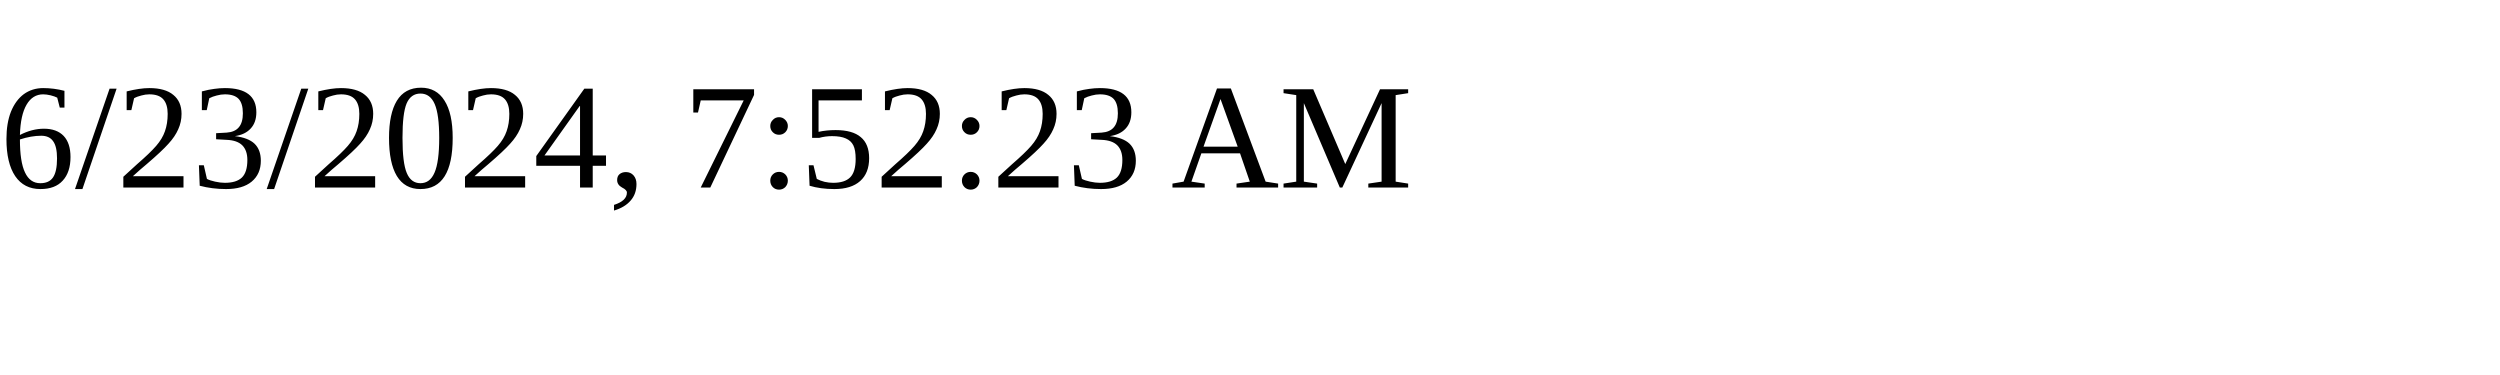
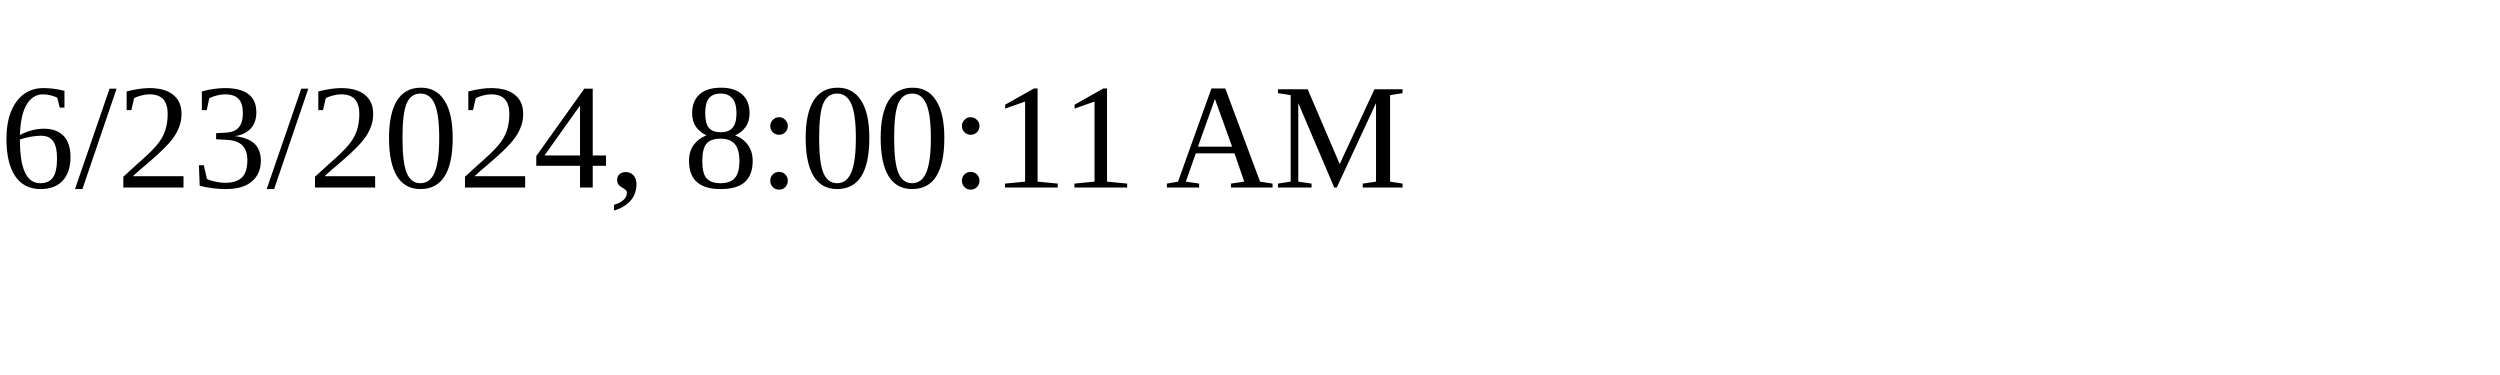
<svg xmlns="http://www.w3.org/2000/svg" height="30" width="200">
-   <text x="0" y="15">6/23/2024, 7:52:23 AM</text>
+   <text x="0" y="15">6/23/2024, 8:00:11 AM</text>
</svg>
